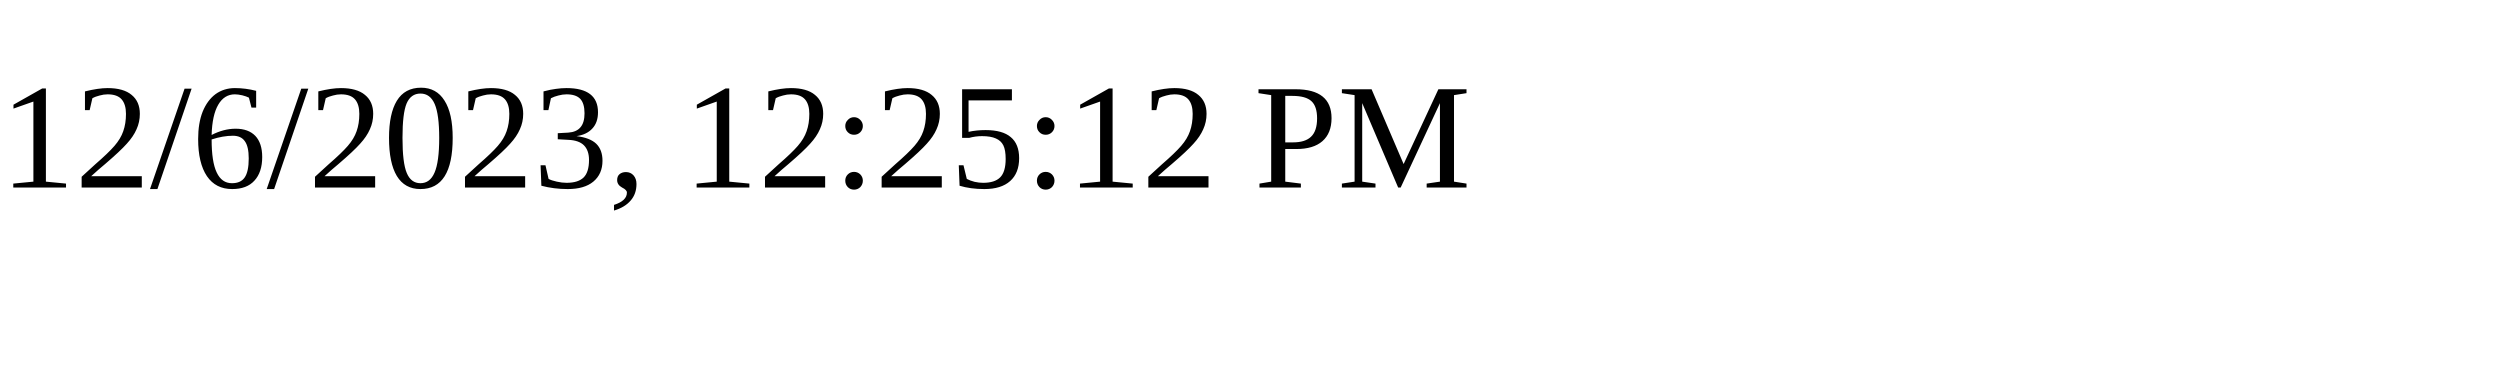
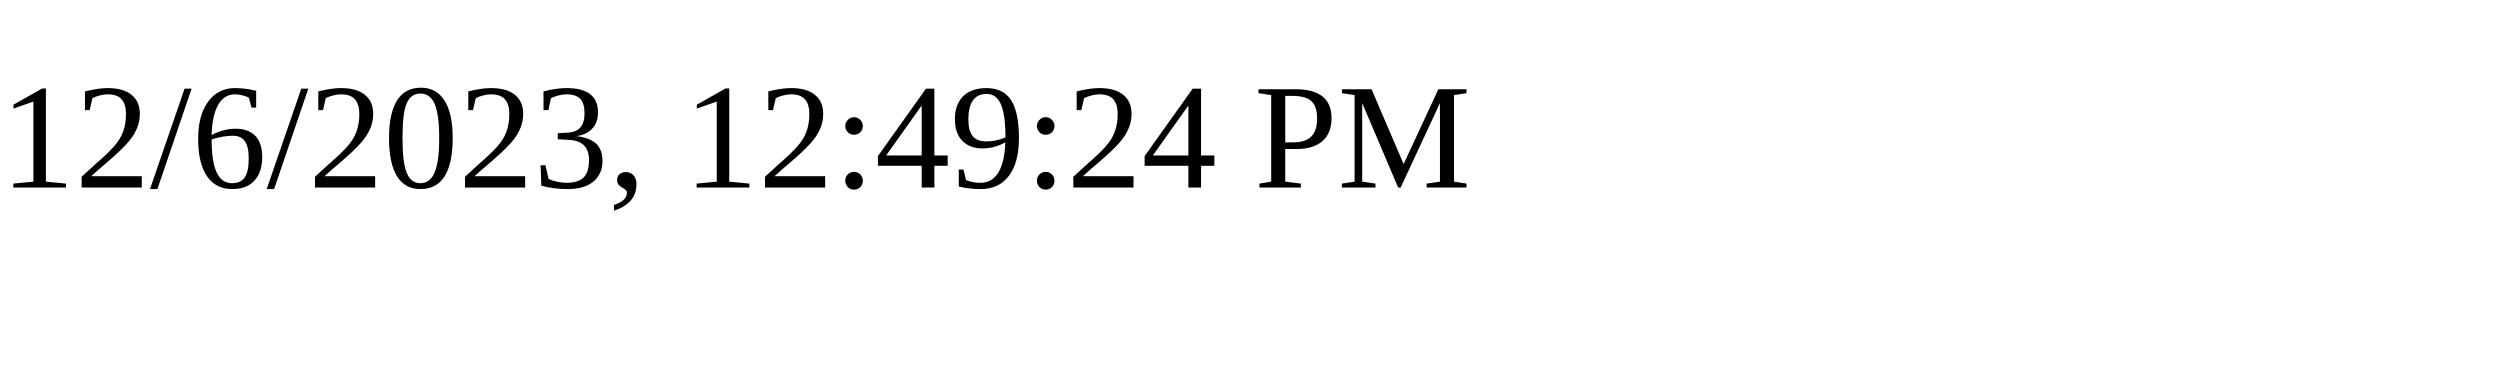
<svg xmlns="http://www.w3.org/2000/svg" height="30" width="200">
-   <text x="0" y="15">12/6/2023, 12:25:12 PM</text>
+   <text x="0" y="15">12/6/2023, 12:49:24 PM</text>
</svg>
